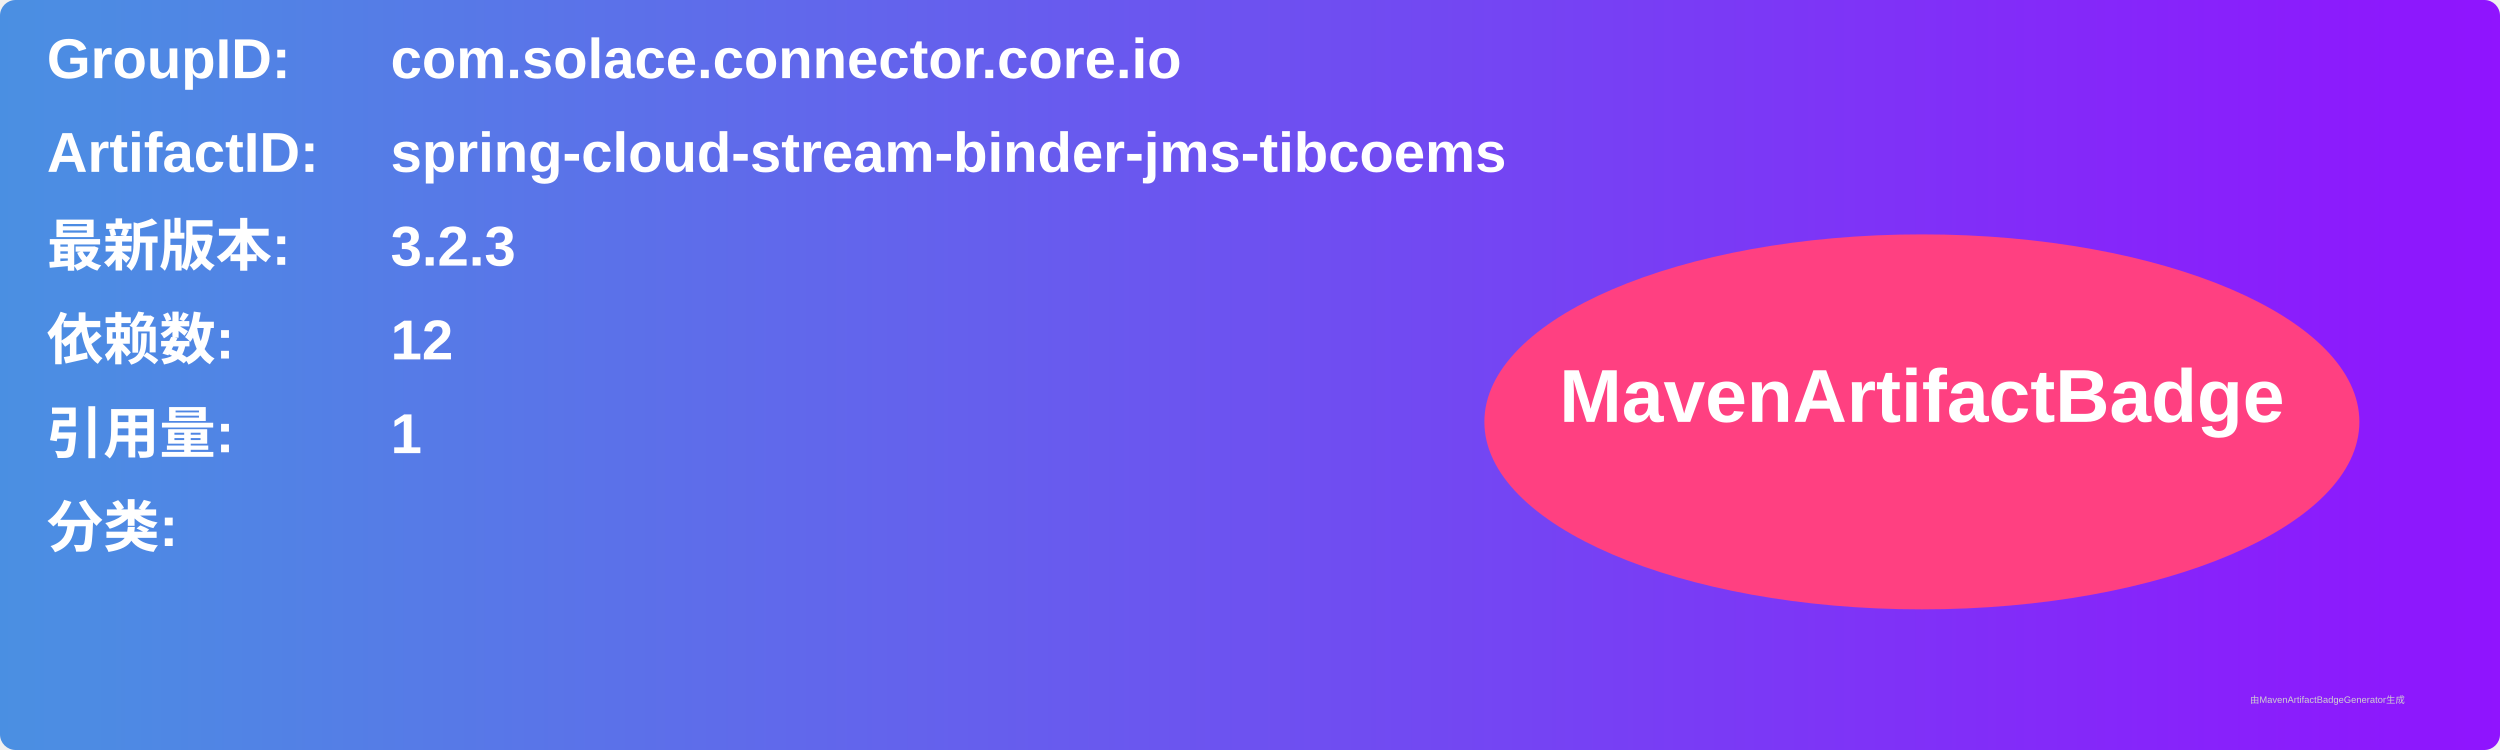
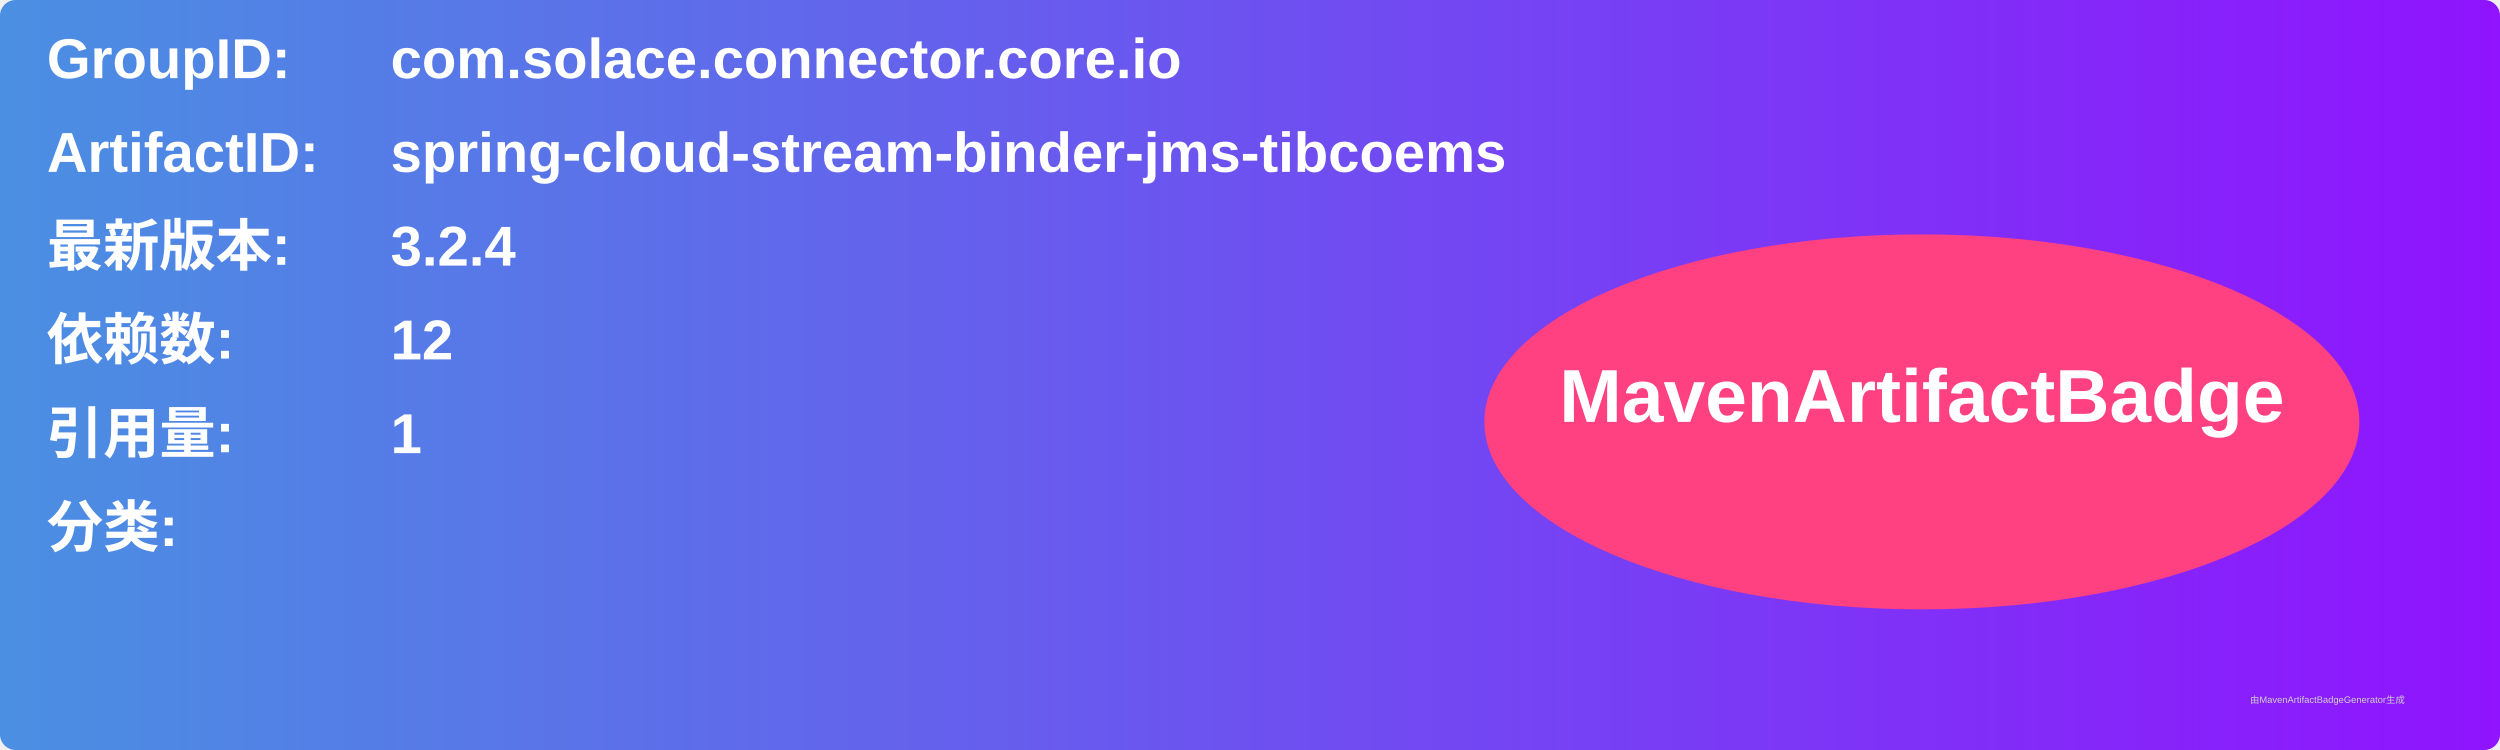
<svg xmlns="http://www.w3.org/2000/svg" width="800" height="240" viewBox="0 0 800 240">
  <linearGradient id="grad" x1="0%" y1="0%" x2="100%" y2="0%">
    <stop offset="0%" stop-color="#4a90e2" />
    <stop offset="100%" stop-color="#9013fe" />
  </linearGradient>
  <rect width="100%" height="100%" rx="5" ry="5" fill="url(#grad)" />
  <g transform="translate(15, 15)">
    <text x="0" y="10" font-family="Arial" font-size="18" fill="white" font-weight="bold" width="260">GroupID:</text>
    <text x="110" y="10" font-family="Arial" font-size="18" fill="white" font-weight="bold" width="460">com.solace.connector.core.io</text>
    <text x="0" y="40" font-family="Arial" font-size="18" fill="white" font-weight="bold" width="260">ArtifactID:</text>
    <text x="110" y="40" font-family="Arial" font-size="18" fill="white" font-weight="bold" width="460">spring-cloud-stream-binder-jms-tibcoems</text>
    <text x="0" y="70" font-family="Arial" font-size="18" fill="white" font-weight="bold">最新版本:</text>
    <text x="110" y="70" font-family="Arial" font-size="18" fill="white" font-weight="bold">
-       <tspan font-weight="bold">3.2.3</tspan>
+       <tspan font-weight="bold">3.2.4</tspan>
    </text>
    <text x="0" y="100" font-family="Arial" font-size="18" fill="white" font-weight="bold">依赖数: </text>
    <text x="110" y="100" font-family="Arial" font-size="18" fill="white">
      <tspan font-weight="bold">12</tspan>
    </text>
    <text x="0" y="130" font-family="Arial" font-size="18" fill="white" font-weight="bold">引用量: </text>
    <text x="110" y="130" font-family="Arial" font-size="18" fill="white">
      <tspan font-weight="bold">1</tspan>
    </text>
    <text x="0" y="160" font-family="Arial" font-size="18" fill="white" font-weight="bold">分类:</text>
    <text x="10" y="190" font-family="Arial" font-size="10" fill="white">
      <tspan font-weight="bold" />
    </text>
    <ellipse cx="600" cy="120" rx="140" ry="60" fill="#ff4081" />
    <text x="600" y="120" text-anchor="middle" font-family="Arial" font-size="24" fill="white" font-weight="bold">MavenArtifactBadge</text>
  </g>
  <text x="720" y="225" font-family="Arial" font-size="3" fill="#d0d0d0">由MavenArtifactBadgeGenerator生成</text>
</svg>
